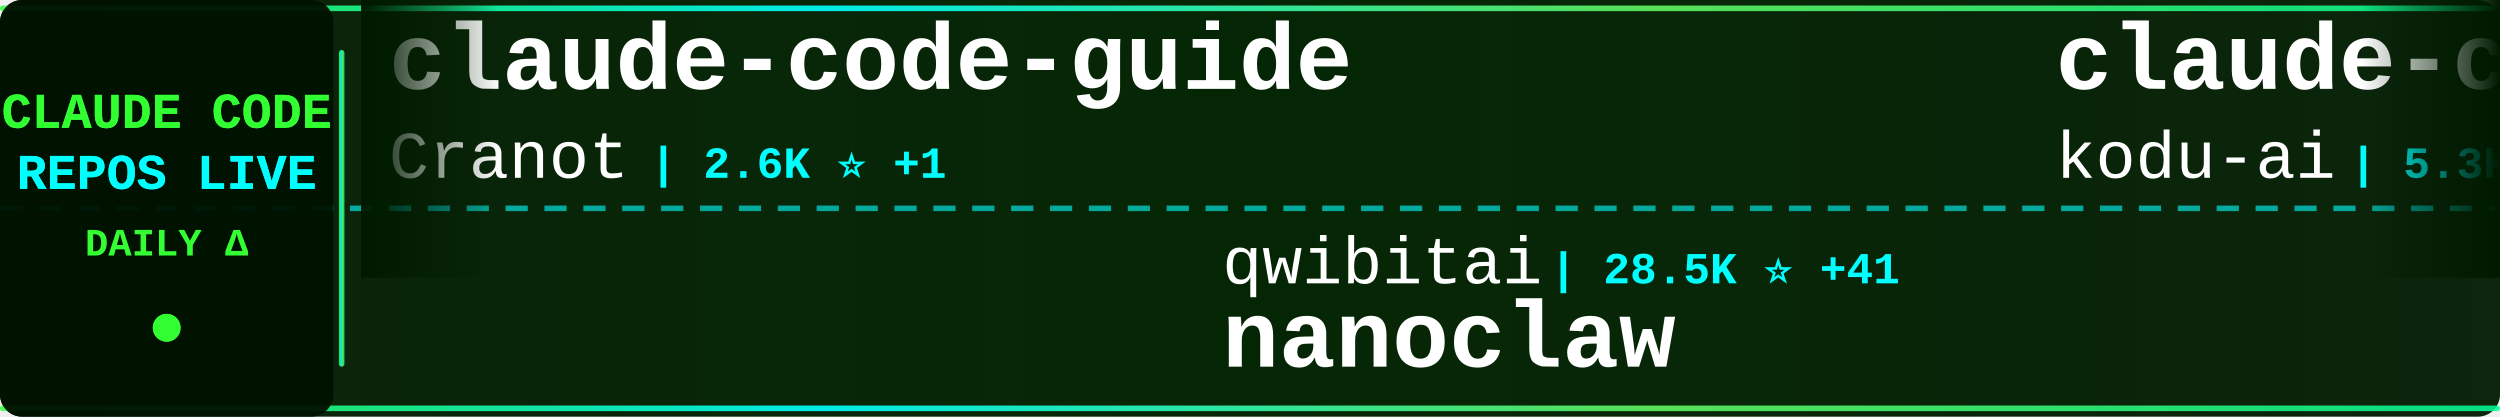
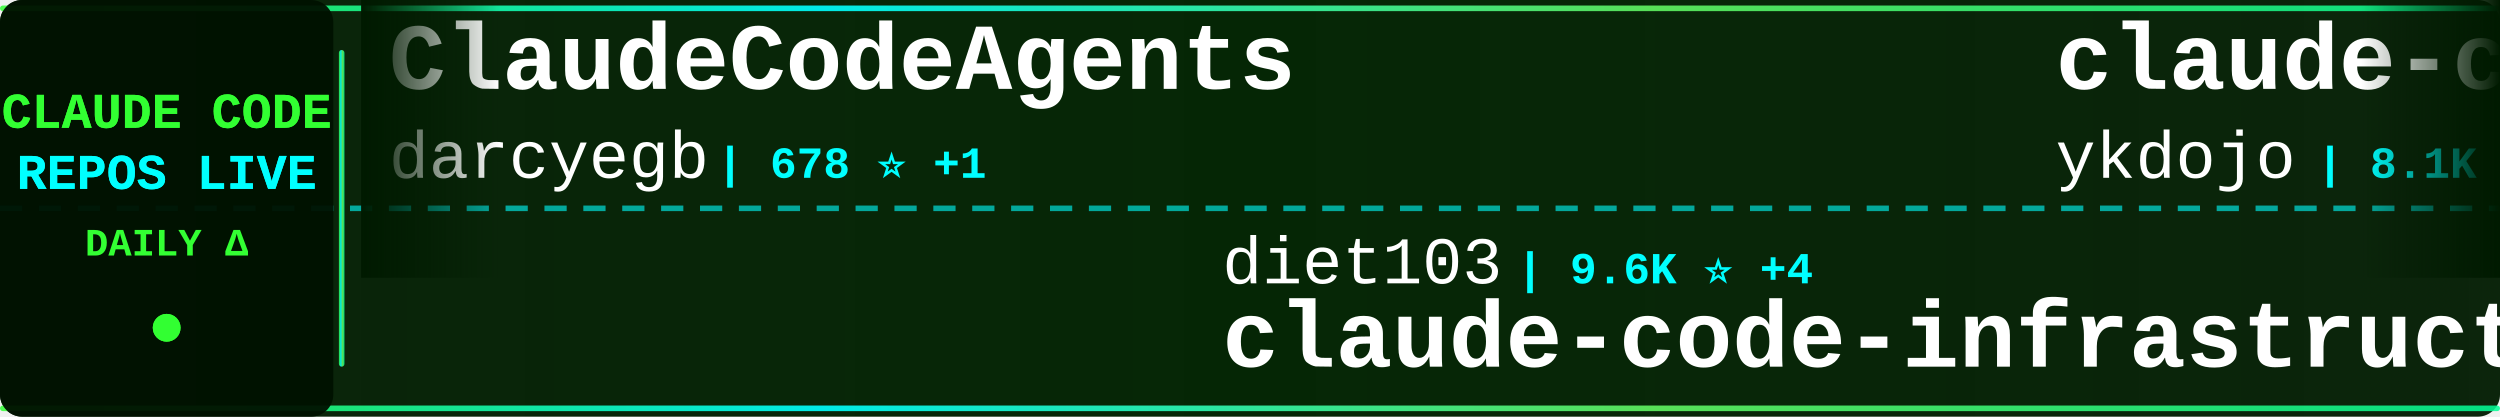
<svg xmlns="http://www.w3.org/2000/svg" width="900" height="150">
  <defs>
    <linearGradient id="tickerBg" x1="0%" y1="0%" x2="100%" y2="0%">
      <stop offset="0%" style="stop-color:#001a00;stop-opacity:0.95" />
      <stop offset="50%" style="stop-color:#002200;stop-opacity:0.98" />
      <stop offset="100%" style="stop-color:#001a00;stop-opacity:0.95" />
    </linearGradient>
    <linearGradient id="borderGrad" x1="0%" y1="0%" x2="100%" y2="0%">
      <stop offset="0%" style="stop-color:#33ff33;stop-opacity:0.85">
        <animate attributeName="stop-opacity" values="0.85;1;0.85" dur="2s" repeatCount="indefinite" />
      </stop>
      <stop offset="33%" style="stop-color:#00ffff;stop-opacity:0.9">
        <animate attributeName="stop-opacity" values="0.9;1;0.9" dur="2.2s" repeatCount="indefinite" />
      </stop>
      <stop offset="66%" style="stop-color:#66ff66;stop-opacity:0.85">
        <animate attributeName="stop-opacity" values="0.85;1;0.85" dur="1.8s" repeatCount="indefinite" />
      </stop>
      <stop offset="100%" style="stop-color:#00ff99;stop-opacity:0.85">
        <animate attributeName="stop-opacity" values="0.85;1;0.85" dur="2s" repeatCount="indefinite" />
      </stop>
    </linearGradient>
    <filter id="textGlow">
      <feGaussianBlur stdDeviation="0.1" result="coloredBlur" />
      <feMerge>
        <feMergeNode in="coloredBlur" />
        <feMergeNode in="SourceGraphic" />
      </feMerge>
    </filter>
    <filter id="metricGlow">
      <feGaussianBlur stdDeviation="0.2" result="coloredBlur" />
      <feMerge>
        <feMergeNode in="coloredBlur" />
        <feMergeNode in="SourceGraphic" />
      </feMerge>
    </filter>
    <linearGradient id="leftFade" x1="0%" y1="0%" x2="100%" y2="0%">
      <stop offset="0%" style="stop-color:#001a00;stop-opacity:1" />
      <stop offset="100%" style="stop-color:#001a00;stop-opacity:0" />
    </linearGradient>
    <linearGradient id="rightFade" x1="0%" y1="0%" x2="100%" y2="0%">
      <stop offset="0%" style="stop-color:#001a00;stop-opacity:0" />
      <stop offset="100%" style="stop-color:#001a00;stop-opacity:1" />
    </linearGradient>
  </defs>
  <rect width="900" height="150" fill="url(#tickerBg)" rx="8" />
  <rect x="0" y="2" width="900" height="2" fill="url(#borderGrad)" rx="1" />
  <rect x="0" y="146" width="900" height="2" fill="url(#borderGrad)" rx="1" />
  <line x1="0" y1="75" x2="900" y2="75" stroke="#00ffff" stroke-width="2" stroke-dasharray="8 6" opacity="0.6" />
  <rect x="0" y="0" width="120" height="150" fill="#001100" opacity="0.95" rx="8" />
  <text x="60" y="46" font-family="'Courier New', monospace" font-size="18" font-weight="bold" fill="#33ff33" text-anchor="middle" filter="url(#textGlow)">
    CLAUDE CODE
  </text>
  <text x="60" y="68" font-family="'Courier New', monospace" font-size="18" font-weight="bold" fill="#00ffff" text-anchor="middle" filter="url(#textGlow)">
    REPOS LIVE
  </text>
  <text x="60" y="92" font-family="'Courier New', monospace" font-size="14" font-weight="bold" fill="#33ff33" text-anchor="middle">
    DAILY Δ
  </text>
  <circle cx="60" cy="118" r="5" fill="#33ff33" filter="url(#metricGlow)">
    <animate attributeName="r" values="4;6;4" dur="1.5s" repeatCount="indefinite" />
    <animate attributeName="opacity" values="0.6;1;0.6" dur="1.5s" repeatCount="indefinite" />
  </circle>
  <rect x="122" y="18" width="2" height="114" fill="url(#borderGrad)" rx="1" />
  <clipPath id="tickerClip">
    <rect x="130" y="0" width="770" height="150" />
  </clipPath>
  <g clip-path="url(#tickerClip)">
    <g id="tickerItems">
      <animateTransform attributeName="transform" attributeType="XML" type="translate" from="0 0" to="-3000 0" dur="54s" repeatCount="indefinite" />
      <g transform="translate(0, 0)">
-         <text x="140" y="32" font-family="'Courier New', monospace" font-size="34" font-weight="bold" fill="#ffffff">claude-code-guide</text>
-         <text x="140" y="64" font-family="'Courier New', monospace" font-size="24" font-weight="normal" fill="#ffffff" opacity="1.0">Cranot</text>
-         <text x="234" y="64" font-family="'Courier New', monospace" font-size="16" font-weight="bold" fill="#00ffff"> | 2.6K ⭐ +1</text>
+         <text x="140" y="32" font-family="'Courier New', monospace" font-size="34" font-weight="bold" fill="#ffffff">ClaudeCodeAgents</text>
+         <text x="140" y="64" font-family="'Courier New', monospace" font-size="24" font-weight="normal" fill="#ffffff" opacity="1.0">darcyegb</text>
+         <text x="258" y="64" font-family="'Courier New', monospace" font-size="16" font-weight="bold" fill="#00ffff"> | 678 ⭐ +1</text>
      </g>
      <g transform="translate(300, 0)">
-         <text x="140" y="102" font-family="'Courier New', monospace" font-size="24" font-weight="normal" fill="#ffffff" opacity="1.0">qwibitai</text>
-         <text x="258" y="102" font-family="'Courier New', monospace" font-size="16" font-weight="bold" fill="#00ffff"> | 28.5K ⭐ +41</text>
-         <text x="140" y="132" font-family="'Courier New', monospace" font-size="34" font-weight="bold" fill="#ffffff">nanoclaw</text>
+         <text x="140" y="102" font-family="'Courier New', monospace" font-size="24" font-weight="normal" fill="#ffffff" opacity="1.0">diet103</text>
+         <text x="246" y="102" font-family="'Courier New', monospace" font-size="16" font-weight="bold" fill="#00ffff"> | 9.6K ⭐ +4</text>
+         <text x="140" y="132" font-family="'Courier New', monospace" font-size="34" font-weight="bold" fill="#ffffff">claude-code-infrastructu...</text>
      </g>
      <g transform="translate(600, 0)">
-         <text x="140" y="32" font-family="'Courier New', monospace" font-size="34" font-weight="bold" fill="#ffffff">claude-coder</text>
-         <text x="140" y="64" font-family="'Courier New', monospace" font-size="24" font-weight="normal" fill="#ffffff" opacity="1.0">kodu-ai</text>
-         <text x="246" y="64" font-family="'Courier New', monospace" font-size="16" font-weight="bold" fill="#00ffff"> | 5.3K ⭐</text>
+         <text x="140" y="32" font-family="'Courier New', monospace" font-size="34" font-weight="bold" fill="#ffffff">claude-code-tips</text>
+         <text x="140" y="64" font-family="'Courier New', monospace" font-size="24" font-weight="normal" fill="#ffffff" opacity="1.0">ykdojo</text>
+         <text x="234" y="64" font-family="'Courier New', monospace" font-size="16" font-weight="bold" fill="#00ffff"> | 8.1K ⭐ +15</text>
      </g>
      <g transform="translate(900, 0)">
-         <text x="140" y="102" font-family="'Courier New', monospace" font-size="24" font-weight="normal" fill="#ffffff" opacity="1.0">tanbiralam</text>
-         <text x="282" y="102" font-family="'Courier New', monospace" font-size="16" font-weight="bold" fill="#00ffff"> | 1.6K ⭐ +3</text>
-         <text x="140" y="132" font-family="'Courier New', monospace" font-size="34" font-weight="bold" fill="#ffffff">claude-code</text>
+         <text x="140" y="102" font-family="'Courier New', monospace" font-size="24" font-weight="normal" fill="#ffffff" opacity="1.0">LING71671</text>
+         <text x="270" y="102" font-family="'Courier New', monospace" font-size="16" font-weight="bold" fill="#00ffff"> | 802 ⭐ +1</text>
+         <text x="140" y="132" font-family="'Courier New', monospace" font-size="34" font-weight="bold" fill="#ffffff">Open-ClaudeCode</text>
      </g>
      <g transform="translate(1200, 0)">
-         <text x="140" y="32" font-family="'Courier New', monospace" font-size="34" font-weight="bold" fill="#ffffff">claude_code_src</text>
-         <text x="140" y="64" font-family="'Courier New', monospace" font-size="24" font-weight="normal" fill="#ffffff" opacity="1.0">ponponon</text>
-         <text x="258" y="64" font-family="'Courier New', monospace" font-size="16" font-weight="bold" fill="#00ffff"> | 2.2K ⭐ +2</text>
+         <text x="140" y="32" font-family="'Courier New', monospace" font-size="34" font-weight="bold" fill="#ffffff">claude-code</text>
+         <text x="140" y="64" font-family="'Courier New', monospace" font-size="24" font-weight="normal" fill="#ffffff" opacity="1.0">T-Lab-CUHKSZ</text>
+         <text x="306" y="64" font-family="'Courier New', monospace" font-size="16" font-weight="bold" fill="#00ffff"> | 307 ⭐ +2</text>
      </g>
      <g transform="translate(1500, 0)">
-         <text x="140" y="102" font-family="'Courier New', monospace" font-size="24" font-weight="normal" fill="#ffffff" opacity="1.0">anthropics</text>
-         <text x="282" y="102" font-family="'Courier New', monospace" font-size="16" font-weight="bold" fill="#00ffff"> | 4.5K ⭐ +10</text>
-         <text x="140" y="132" font-family="'Courier New', monospace" font-size="34" font-weight="bold" fill="#ffffff">claude-code-security-rev...</text>
+         <text x="140" y="102" font-family="'Courier New', monospace" font-size="24" font-weight="normal" fill="#ffffff" opacity="1.0">hangsman</text>
+         <text x="258" y="102" font-family="'Courier New', monospace" font-size="16" font-weight="bold" fill="#00ffff"> | 765 ⭐</text>
+         <text x="140" y="132" font-family="'Courier New', monospace" font-size="34" font-weight="bold" fill="#ffffff">claude-code-source</text>
      </g>
      <g transform="translate(1800, 0)">
-         <text x="140" y="32" font-family="'Courier New', monospace" font-size="34" font-weight="bold" fill="#ffffff">Claude-Code-x-OpenClaw-G...</text>
-         <text x="140" y="64" font-family="'Courier New', monospace" font-size="24" font-weight="normal" fill="#ffffff" opacity="1.0">KimYx0207</text>
-         <text x="270" y="64" font-family="'Courier New', monospace" font-size="16" font-weight="bold" fill="#00ffff"> | 3.6K ⭐ +16</text>
+         <text x="140" y="32" font-family="'Courier New', monospace" font-size="34" font-weight="bold" fill="#ffffff">nanoclaw</text>
+         <text x="140" y="64" font-family="'Courier New', monospace" font-size="24" font-weight="normal" fill="#ffffff" opacity="1.0">qwibitai</text>
+         <text x="258" y="64" font-family="'Courier New', monospace" font-size="16" font-weight="bold" fill="#00ffff"> | 28.5K ⭐ +42</text>
      </g>
      <g transform="translate(2100, 0)">
+         <text x="140" y="102" font-family="'Courier New', monospace" font-size="24" font-weight="normal" fill="#ffffff" opacity="1.0">guanshan</text>
+         <text x="258" y="102" font-family="'Courier New', monospace" font-size="16" font-weight="bold" fill="#00ffff"> | 57 ⭐</text>
+         <text x="140" y="132" font-family="'Courier New', monospace" font-size="34" font-weight="bold" fill="#ffffff">ClaudeCode</text>
+       </g>
+       <g transform="translate(2400, 0)">
+         <text x="140" y="32" font-family="'Courier New', monospace" font-size="34" font-weight="bold" fill="#ffffff">ralph</text>
+         <text x="140" y="64" font-family="'Courier New', monospace" font-size="24" font-weight="normal" fill="#ffffff" opacity="1.0">snarktank</text>
+         <text x="270" y="64" font-family="'Courier New', monospace" font-size="16" font-weight="bold" fill="#00ffff"> | 18.4K ⭐ +60</text>
+       </g>
+       <g transform="translate(2700, 0)">
        <text x="140" y="102" font-family="'Courier New', monospace" font-size="24" font-weight="normal" fill="#ffffff" opacity="1.0">Yeachan-Heo</text>
-         <text x="294" y="102" font-family="'Courier New', monospace" font-size="16" font-weight="bold" fill="#00ffff"> | 32.3K ⭐ +107</text>
+         <text x="294" y="102" font-family="'Courier New', monospace" font-size="16" font-weight="bold" fill="#00ffff"> | 32.4K ⭐ +111</text>
        <text x="140" y="132" font-family="'Courier New', monospace" font-size="34" font-weight="bold" fill="#ffffff">oh-my-claudecode</text>
      </g>
-       <g transform="translate(2400, 0)">
-         <text x="140" y="32" font-family="'Courier New', monospace" font-size="34" font-weight="bold" fill="#ffffff">claude-code-source-build</text>
-         <text x="140" y="64" font-family="'Courier New', monospace" font-size="24" font-weight="normal" fill="#ffffff" opacity="1.0">andrew-kramer-inno</text>
-         <text x="378" y="64" font-family="'Courier New', monospace" font-size="16" font-weight="bold" fill="#00ffff"> | 582 ⭐ +1</text>
-       </g>
-       <g transform="translate(2700, 0)">
-         <text x="140" y="102" font-family="'Courier New', monospace" font-size="24" font-weight="normal" fill="#ffffff" opacity="1.0">yasasbanukaofficial</text>
-         <text x="390" y="102" font-family="'Courier New', monospace" font-size="16" font-weight="bold" fill="#00ffff"> | 3.0K ⭐ +9</text>
-         <text x="140" y="132" font-family="'Courier New', monospace" font-size="34" font-weight="bold" fill="#ffffff">claude-code</text>
-       </g>
      <g transform="translate(3000, 0)">
-         <text x="140" y="32" font-family="'Courier New', monospace" font-size="34" font-weight="bold" fill="#ffffff">claude-code-guide</text>
-         <text x="140" y="64" font-family="'Courier New', monospace" font-size="24" font-weight="normal" fill="#ffffff" opacity="1.0">Cranot</text>
-         <text x="234" y="64" font-family="'Courier New', monospace" font-size="16" font-weight="bold" fill="#00ffff"> | 2.6K ⭐ +1</text>
+         <text x="140" y="32" font-family="'Courier New', monospace" font-size="34" font-weight="bold" fill="#ffffff">ClaudeCodeAgents</text>
+         <text x="140" y="64" font-family="'Courier New', monospace" font-size="24" font-weight="normal" fill="#ffffff" opacity="1.0">darcyegb</text>
+         <text x="258" y="64" font-family="'Courier New', monospace" font-size="16" font-weight="bold" fill="#00ffff"> | 678 ⭐ +1</text>
      </g>
      <g transform="translate(3300, 0)">
-         <text x="140" y="102" font-family="'Courier New', monospace" font-size="24" font-weight="normal" fill="#ffffff" opacity="1.0">qwibitai</text>
-         <text x="258" y="102" font-family="'Courier New', monospace" font-size="16" font-weight="bold" fill="#00ffff"> | 28.5K ⭐ +41</text>
-         <text x="140" y="132" font-family="'Courier New', monospace" font-size="34" font-weight="bold" fill="#ffffff">nanoclaw</text>
+         <text x="140" y="102" font-family="'Courier New', monospace" font-size="24" font-weight="normal" fill="#ffffff" opacity="1.0">diet103</text>
+         <text x="246" y="102" font-family="'Courier New', monospace" font-size="16" font-weight="bold" fill="#00ffff"> | 9.6K ⭐ +4</text>
+         <text x="140" y="132" font-family="'Courier New', monospace" font-size="34" font-weight="bold" fill="#ffffff">claude-code-infrastructu...</text>
      </g>
      <g transform="translate(3600, 0)">
-         <text x="140" y="32" font-family="'Courier New', monospace" font-size="34" font-weight="bold" fill="#ffffff">claude-coder</text>
-         <text x="140" y="64" font-family="'Courier New', monospace" font-size="24" font-weight="normal" fill="#ffffff" opacity="1.0">kodu-ai</text>
-         <text x="246" y="64" font-family="'Courier New', monospace" font-size="16" font-weight="bold" fill="#00ffff"> | 5.3K ⭐</text>
+         <text x="140" y="32" font-family="'Courier New', monospace" font-size="34" font-weight="bold" fill="#ffffff">claude-code-tips</text>
+         <text x="140" y="64" font-family="'Courier New', monospace" font-size="24" font-weight="normal" fill="#ffffff" opacity="1.0">ykdojo</text>
+         <text x="234" y="64" font-family="'Courier New', monospace" font-size="16" font-weight="bold" fill="#00ffff"> | 8.1K ⭐ +15</text>
      </g>
      <g transform="translate(3900, 0)">
-         <text x="140" y="102" font-family="'Courier New', monospace" font-size="24" font-weight="normal" fill="#ffffff" opacity="1.0">tanbiralam</text>
-         <text x="282" y="102" font-family="'Courier New', monospace" font-size="16" font-weight="bold" fill="#00ffff"> | 1.6K ⭐ +3</text>
-         <text x="140" y="132" font-family="'Courier New', monospace" font-size="34" font-weight="bold" fill="#ffffff">claude-code</text>
+         <text x="140" y="102" font-family="'Courier New', monospace" font-size="24" font-weight="normal" fill="#ffffff" opacity="1.0">LING71671</text>
+         <text x="270" y="102" font-family="'Courier New', monospace" font-size="16" font-weight="bold" fill="#00ffff"> | 802 ⭐ +1</text>
+         <text x="140" y="132" font-family="'Courier New', monospace" font-size="34" font-weight="bold" fill="#ffffff">Open-ClaudeCode</text>
      </g>
    </g>
  </g>
  <rect x="130" y="0" width="50" height="100" fill="url(#leftFade)" />
  <rect x="850" y="0" width="50" height="100" fill="url(#rightFade)" />
</svg>
